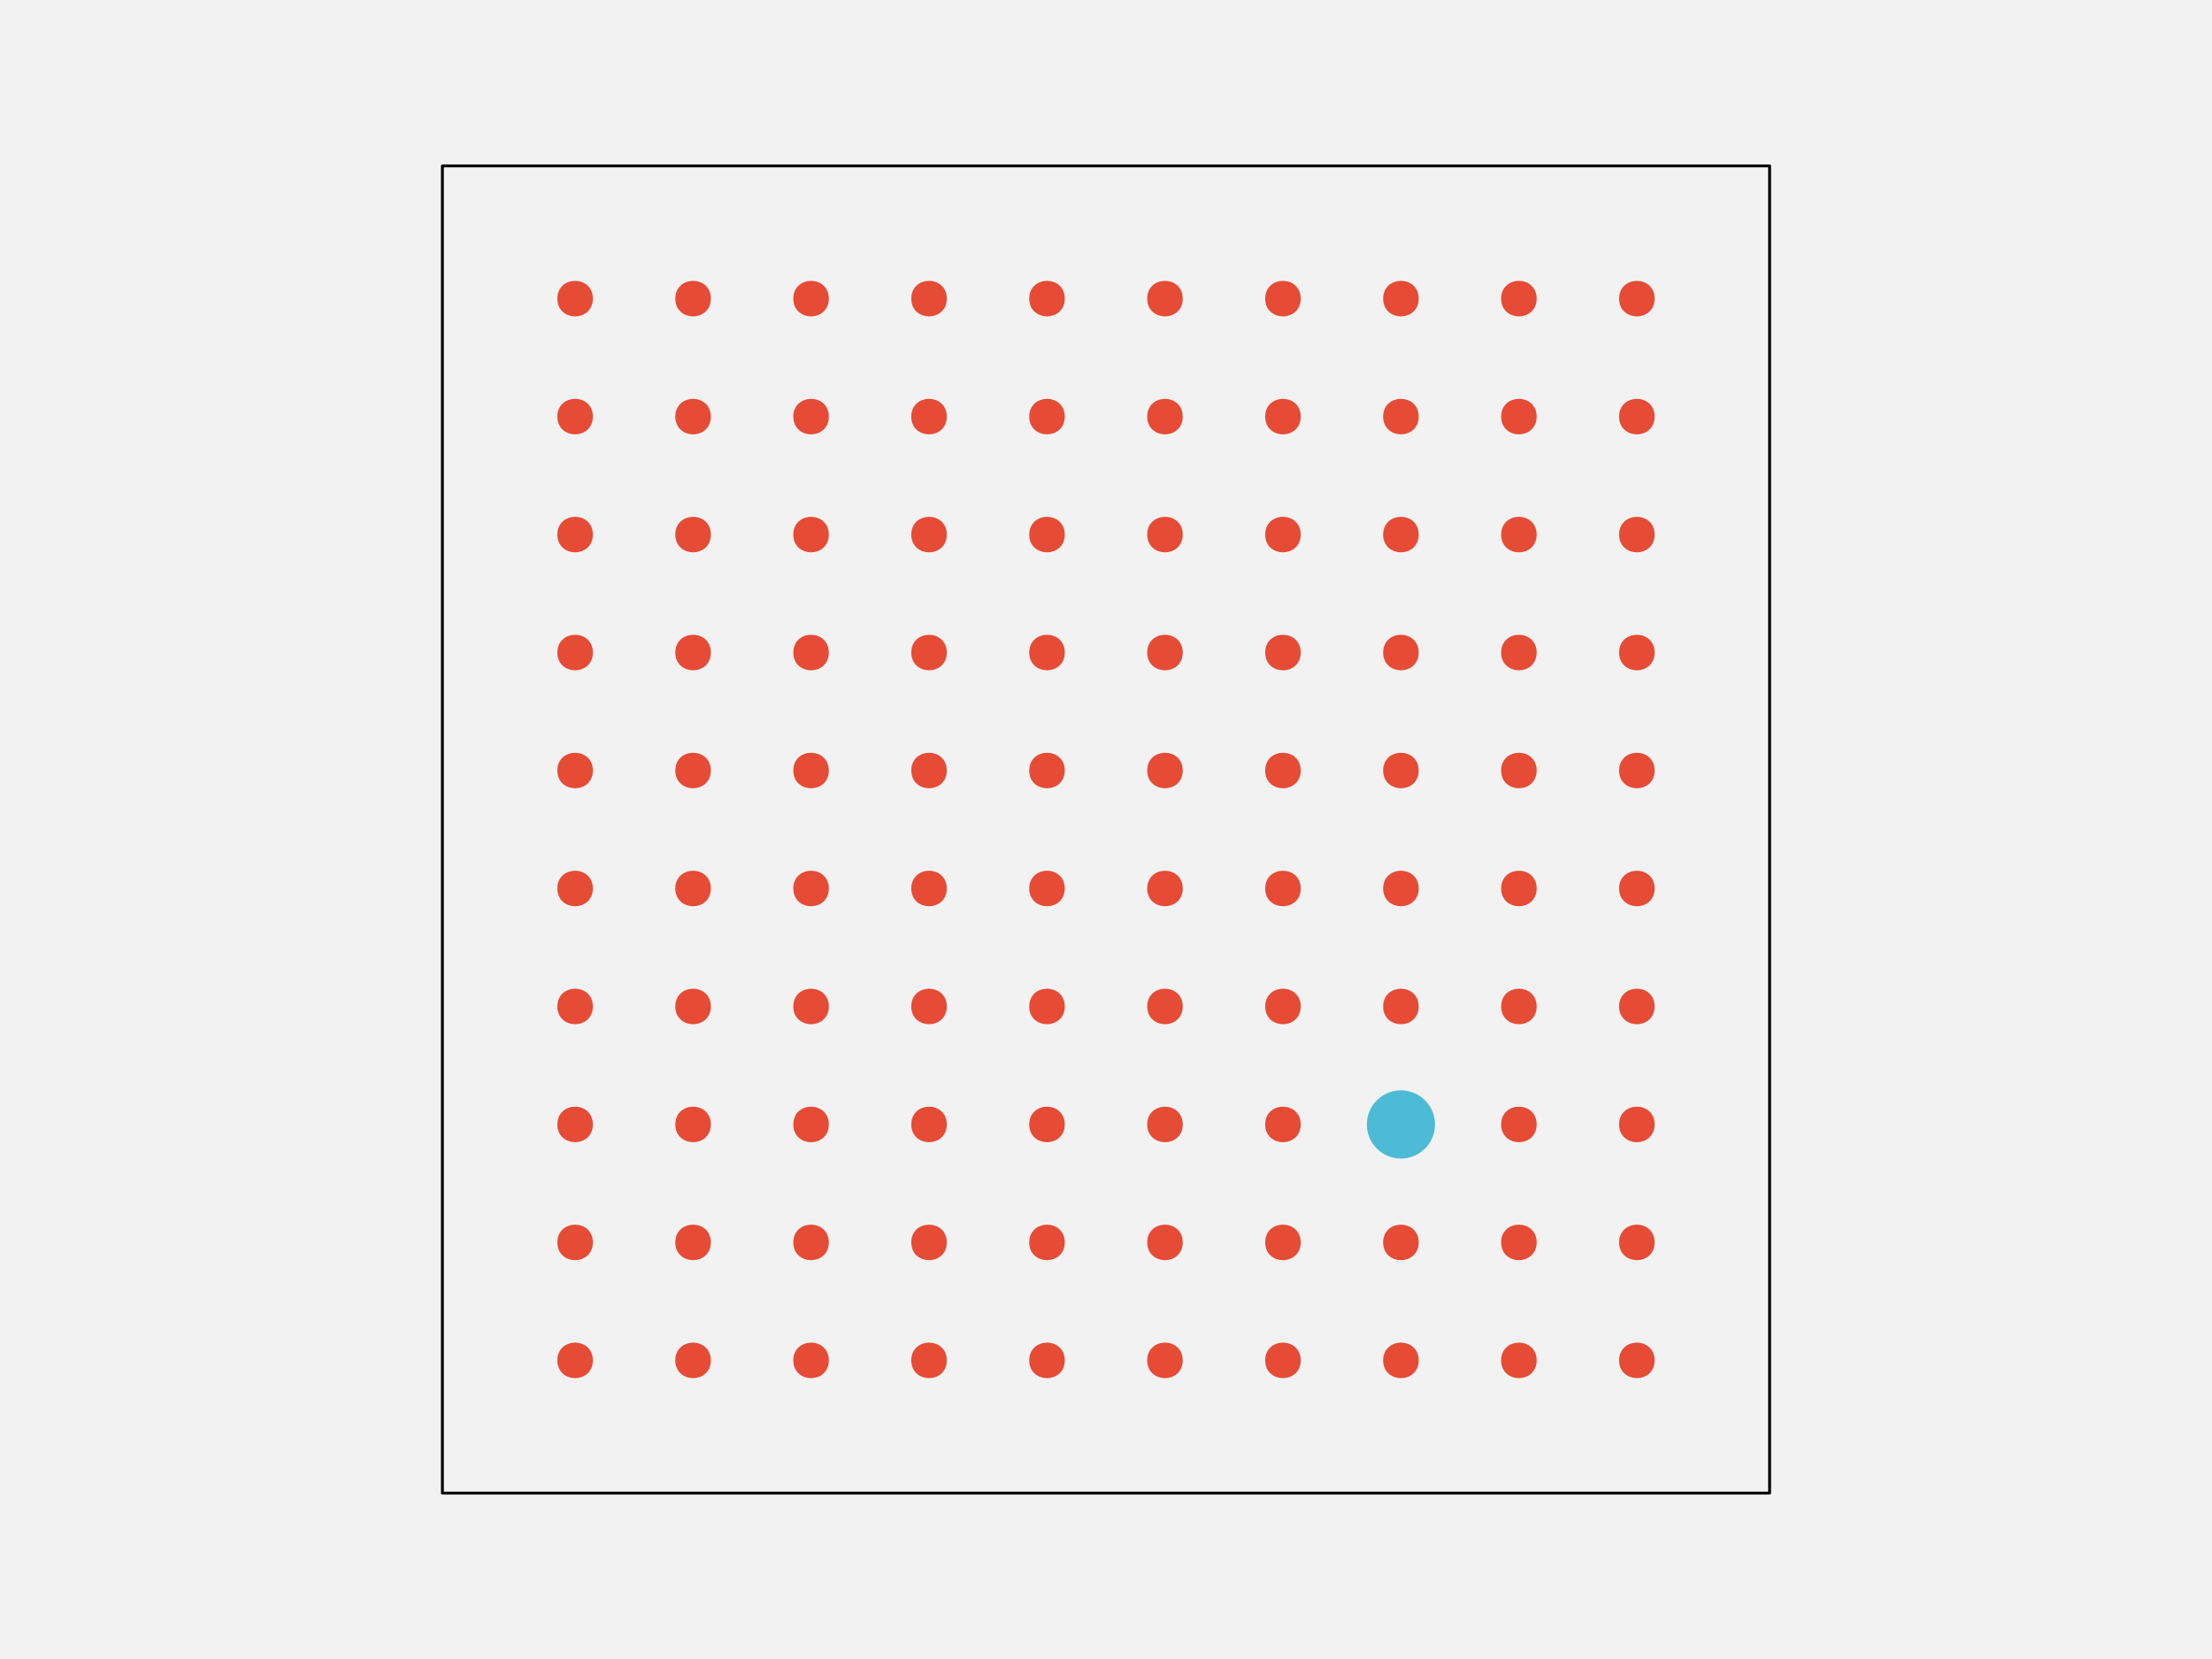
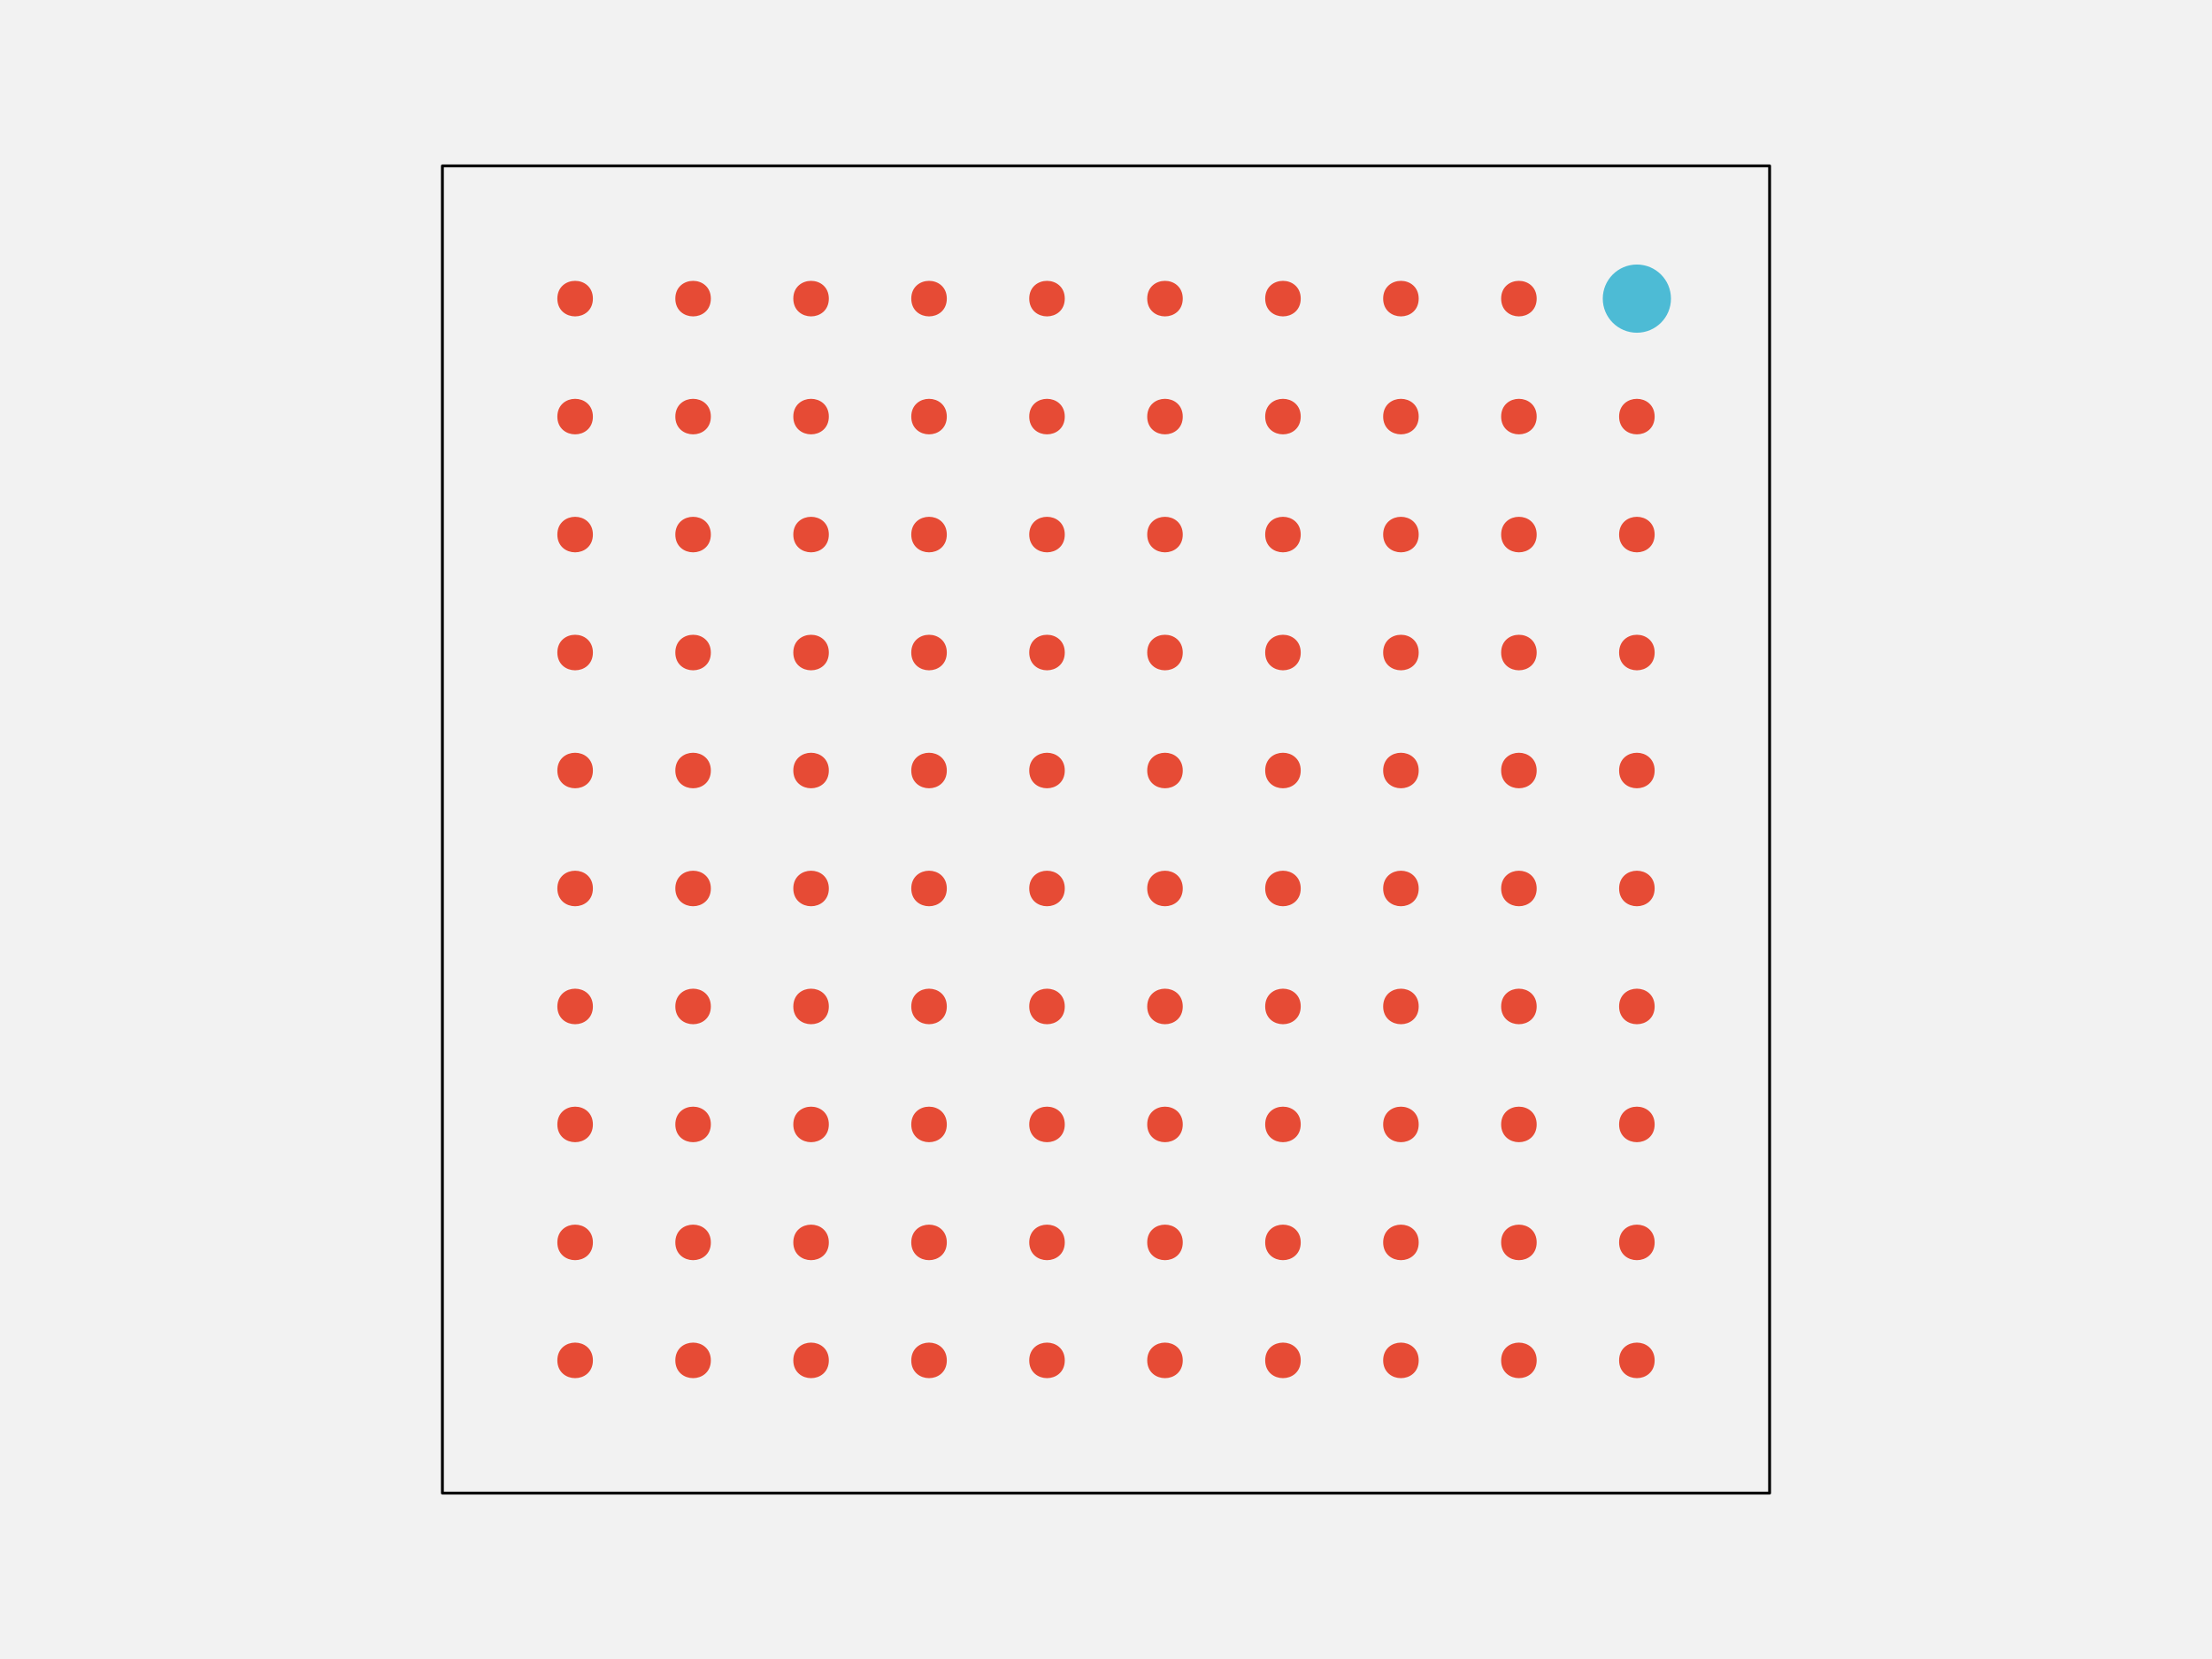
<svg xmlns="http://www.w3.org/2000/svg" width="576pt" height="432pt" viewBox="0 0 576 432" version="1.1">
  <g id="surface286">
    <rect x="0" y="0" width="576" height="432" style="fill:rgb(94.902%,94.902%,94.902%);fill-opacity:1;stroke:none;" />
    <path style="fill-rule:nonzero;fill:rgb(94.902%,94.902%,94.902%);fill-opacity:1;stroke-width:0.75;stroke-linecap:round;stroke-linejoin:round;stroke:rgb(0%,0%,0%);stroke-opacity:1;stroke-miterlimit:10;" d="M 115.199 388.801 L 460.801 388.801 L 460.801 43.199 L 115.199 43.199 Z M 115.199 388.801 " />
    <path style="fill-rule:nonzero;fill:rgb(90.196%,29.412%,20.784%);fill-opacity:1;stroke-width:0.75;stroke-linecap:round;stroke-linejoin:round;stroke:rgb(90.196%,29.412%,20.784%);stroke-opacity:1;stroke-miterlimit:10;" d="M 154.012 354.238 C 154.012 359.91 145.508 359.91 145.508 354.238 C 145.508 348.57 154.012 348.57 154.012 354.238 " />
    <path style="fill-rule:nonzero;fill:rgb(90.196%,29.412%,20.784%);fill-opacity:1;stroke-width:0.75;stroke-linecap:round;stroke-linejoin:round;stroke:rgb(90.196%,29.412%,20.784%);stroke-opacity:1;stroke-miterlimit:10;" d="M 184.73 354.238 C 184.73 359.91 176.227 359.91 176.227 354.238 C 176.227 348.57 184.73 348.57 184.73 354.238 " />
    <path style="fill-rule:nonzero;fill:rgb(90.196%,29.412%,20.784%);fill-opacity:1;stroke-width:0.75;stroke-linecap:round;stroke-linejoin:round;stroke:rgb(90.196%,29.412%,20.784%);stroke-opacity:1;stroke-miterlimit:10;" d="M 215.453 354.238 C 215.453 359.91 206.949 359.91 206.949 354.238 C 206.949 348.57 215.453 348.57 215.453 354.238 " />
    <path style="fill-rule:nonzero;fill:rgb(90.196%,29.412%,20.784%);fill-opacity:1;stroke-width:0.75;stroke-linecap:round;stroke-linejoin:round;stroke:rgb(90.196%,29.412%,20.784%);stroke-opacity:1;stroke-miterlimit:10;" d="M 246.172 354.238 C 246.172 359.91 237.668 359.91 237.668 354.238 C 237.668 348.57 246.172 348.57 246.172 354.238 " />
    <path style="fill-rule:nonzero;fill:rgb(90.196%,29.412%,20.784%);fill-opacity:1;stroke-width:0.75;stroke-linecap:round;stroke-linejoin:round;stroke:rgb(90.196%,29.412%,20.784%);stroke-opacity:1;stroke-miterlimit:10;" d="M 276.891 354.238 C 276.891 359.91 268.387 359.91 268.387 354.238 C 268.387 348.57 276.891 348.57 276.891 354.238 " />
    <path style="fill-rule:nonzero;fill:rgb(90.196%,29.412%,20.784%);fill-opacity:1;stroke-width:0.75;stroke-linecap:round;stroke-linejoin:round;stroke:rgb(90.196%,29.412%,20.784%);stroke-opacity:1;stroke-miterlimit:10;" d="M 307.613 354.238 C 307.613 359.91 299.109 359.91 299.109 354.238 C 299.109 348.57 307.613 348.57 307.613 354.238 " />
    <path style="fill-rule:nonzero;fill:rgb(90.196%,29.412%,20.784%);fill-opacity:1;stroke-width:0.75;stroke-linecap:round;stroke-linejoin:round;stroke:rgb(90.196%,29.412%,20.784%);stroke-opacity:1;stroke-miterlimit:10;" d="M 338.332 354.238 C 338.332 359.91 329.828 359.91 329.828 354.238 C 329.828 348.57 338.332 348.57 338.332 354.238 " />
    <path style="fill-rule:nonzero;fill:rgb(90.196%,29.412%,20.784%);fill-opacity:1;stroke-width:0.75;stroke-linecap:round;stroke-linejoin:round;stroke:rgb(90.196%,29.412%,20.784%);stroke-opacity:1;stroke-miterlimit:10;" d="M 369.051 354.238 C 369.051 359.91 360.547 359.91 360.547 354.238 C 360.547 348.57 369.051 348.57 369.051 354.238 " />
    <path style="fill-rule:nonzero;fill:rgb(90.196%,29.412%,20.784%);fill-opacity:1;stroke-width:0.75;stroke-linecap:round;stroke-linejoin:round;stroke:rgb(90.196%,29.412%,20.784%);stroke-opacity:1;stroke-miterlimit:10;" d="M 399.773 354.238 C 399.773 359.91 391.27 359.91 391.27 354.238 C 391.27 348.57 399.773 348.57 399.773 354.238 " />
    <path style="fill-rule:nonzero;fill:rgb(90.196%,29.412%,20.784%);fill-opacity:1;stroke-width:0.75;stroke-linecap:round;stroke-linejoin:round;stroke:rgb(90.196%,29.412%,20.784%);stroke-opacity:1;stroke-miterlimit:10;" d="M 430.492 354.238 C 430.492 359.91 421.988 359.91 421.988 354.238 C 421.988 348.57 430.492 348.57 430.492 354.238 " />
    <path style="fill-rule:nonzero;fill:rgb(90.196%,29.412%,20.784%);fill-opacity:1;stroke-width:0.75;stroke-linecap:round;stroke-linejoin:round;stroke:rgb(90.196%,29.412%,20.784%);stroke-opacity:1;stroke-miterlimit:10;" d="M 154.012 323.52 C 154.012 329.188 145.508 329.188 145.508 323.52 C 145.508 317.852 154.012 317.852 154.012 323.52 " />
    <path style="fill-rule:nonzero;fill:rgb(90.196%,29.412%,20.784%);fill-opacity:1;stroke-width:0.75;stroke-linecap:round;stroke-linejoin:round;stroke:rgb(90.196%,29.412%,20.784%);stroke-opacity:1;stroke-miterlimit:10;" d="M 184.73 323.52 C 184.73 329.188 176.227 329.188 176.227 323.52 C 176.227 317.852 184.73 317.852 184.73 323.52 " />
    <path style="fill-rule:nonzero;fill:rgb(90.196%,29.412%,20.784%);fill-opacity:1;stroke-width:0.75;stroke-linecap:round;stroke-linejoin:round;stroke:rgb(90.196%,29.412%,20.784%);stroke-opacity:1;stroke-miterlimit:10;" d="M 215.453 323.52 C 215.453 329.188 206.949 329.188 206.949 323.52 C 206.949 317.852 215.453 317.852 215.453 323.52 " />
    <path style="fill-rule:nonzero;fill:rgb(90.196%,29.412%,20.784%);fill-opacity:1;stroke-width:0.75;stroke-linecap:round;stroke-linejoin:round;stroke:rgb(90.196%,29.412%,20.784%);stroke-opacity:1;stroke-miterlimit:10;" d="M 246.172 323.52 C 246.172 329.188 237.668 329.188 237.668 323.52 C 237.668 317.852 246.172 317.852 246.172 323.52 " />
    <path style="fill-rule:nonzero;fill:rgb(90.196%,29.412%,20.784%);fill-opacity:1;stroke-width:0.75;stroke-linecap:round;stroke-linejoin:round;stroke:rgb(90.196%,29.412%,20.784%);stroke-opacity:1;stroke-miterlimit:10;" d="M 276.891 323.52 C 276.891 329.188 268.387 329.188 268.387 323.52 C 268.387 317.852 276.891 317.852 276.891 323.52 " />
    <path style="fill-rule:nonzero;fill:rgb(90.196%,29.412%,20.784%);fill-opacity:1;stroke-width:0.75;stroke-linecap:round;stroke-linejoin:round;stroke:rgb(90.196%,29.412%,20.784%);stroke-opacity:1;stroke-miterlimit:10;" d="M 307.613 323.52 C 307.613 329.188 299.109 329.188 299.109 323.52 C 299.109 317.852 307.613 317.852 307.613 323.52 " />
    <path style="fill-rule:nonzero;fill:rgb(90.196%,29.412%,20.784%);fill-opacity:1;stroke-width:0.75;stroke-linecap:round;stroke-linejoin:round;stroke:rgb(90.196%,29.412%,20.784%);stroke-opacity:1;stroke-miterlimit:10;" d="M 338.332 323.52 C 338.332 329.188 329.828 329.188 329.828 323.52 C 329.828 317.852 338.332 317.852 338.332 323.52 " />
    <path style="fill-rule:nonzero;fill:rgb(90.196%,29.412%,20.784%);fill-opacity:1;stroke-width:0.75;stroke-linecap:round;stroke-linejoin:round;stroke:rgb(90.196%,29.412%,20.784%);stroke-opacity:1;stroke-miterlimit:10;" d="M 369.051 323.52 C 369.051 329.188 360.547 329.188 360.547 323.52 C 360.547 317.852 369.051 317.852 369.051 323.52 " />
    <path style="fill-rule:nonzero;fill:rgb(90.196%,29.412%,20.784%);fill-opacity:1;stroke-width:0.75;stroke-linecap:round;stroke-linejoin:round;stroke:rgb(90.196%,29.412%,20.784%);stroke-opacity:1;stroke-miterlimit:10;" d="M 399.773 323.52 C 399.773 329.188 391.27 329.188 391.27 323.52 C 391.27 317.852 399.773 317.852 399.773 323.52 " />
    <path style="fill-rule:nonzero;fill:rgb(90.196%,29.412%,20.784%);fill-opacity:1;stroke-width:0.75;stroke-linecap:round;stroke-linejoin:round;stroke:rgb(90.196%,29.412%,20.784%);stroke-opacity:1;stroke-miterlimit:10;" d="M 430.492 323.52 C 430.492 329.188 421.988 329.188 421.988 323.52 C 421.988 317.852 430.492 317.852 430.492 323.52 " />
    <path style="fill-rule:nonzero;fill:rgb(90.196%,29.412%,20.784%);fill-opacity:1;stroke-width:0.75;stroke-linecap:round;stroke-linejoin:round;stroke:rgb(90.196%,29.412%,20.784%);stroke-opacity:1;stroke-miterlimit:10;" d="M 154.012 292.801 C 154.012 298.469 145.508 298.469 145.508 292.801 C 145.508 287.129 154.012 287.129 154.012 292.801 " />
    <path style="fill-rule:nonzero;fill:rgb(90.196%,29.412%,20.784%);fill-opacity:1;stroke-width:0.75;stroke-linecap:round;stroke-linejoin:round;stroke:rgb(90.196%,29.412%,20.784%);stroke-opacity:1;stroke-miterlimit:10;" d="M 184.73 292.801 C 184.73 298.469 176.227 298.469 176.227 292.801 C 176.227 287.129 184.73 287.129 184.73 292.801 " />
    <path style="fill-rule:nonzero;fill:rgb(90.196%,29.412%,20.784%);fill-opacity:1;stroke-width:0.75;stroke-linecap:round;stroke-linejoin:round;stroke:rgb(90.196%,29.412%,20.784%);stroke-opacity:1;stroke-miterlimit:10;" d="M 215.453 292.801 C 215.453 298.469 206.949 298.469 206.949 292.801 C 206.949 287.129 215.453 287.129 215.453 292.801 " />
    <path style="fill-rule:nonzero;fill:rgb(90.196%,29.412%,20.784%);fill-opacity:1;stroke-width:0.75;stroke-linecap:round;stroke-linejoin:round;stroke:rgb(90.196%,29.412%,20.784%);stroke-opacity:1;stroke-miterlimit:10;" d="M 246.172 292.801 C 246.172 298.469 237.668 298.469 237.668 292.801 C 237.668 287.129 246.172 287.129 246.172 292.801 " />
    <path style="fill-rule:nonzero;fill:rgb(90.196%,29.412%,20.784%);fill-opacity:1;stroke-width:0.75;stroke-linecap:round;stroke-linejoin:round;stroke:rgb(90.196%,29.412%,20.784%);stroke-opacity:1;stroke-miterlimit:10;" d="M 276.891 292.801 C 276.891 298.469 268.387 298.469 268.387 292.801 C 268.387 287.129 276.891 287.129 276.891 292.801 " />
    <path style="fill-rule:nonzero;fill:rgb(90.196%,29.412%,20.784%);fill-opacity:1;stroke-width:0.75;stroke-linecap:round;stroke-linejoin:round;stroke:rgb(90.196%,29.412%,20.784%);stroke-opacity:1;stroke-miterlimit:10;" d="M 307.613 292.801 C 307.613 298.469 299.109 298.469 299.109 292.801 C 299.109 287.129 307.613 287.129 307.613 292.801 " />
    <path style="fill-rule:nonzero;fill:rgb(90.196%,29.412%,20.784%);fill-opacity:1;stroke-width:0.75;stroke-linecap:round;stroke-linejoin:round;stroke:rgb(90.196%,29.412%,20.784%);stroke-opacity:1;stroke-miterlimit:10;" d="M 338.332 292.801 C 338.332 298.469 329.828 298.469 329.828 292.801 C 329.828 287.129 338.332 287.129 338.332 292.801 " />
-     <path style="fill-rule:nonzero;fill:rgb(30.196%,73.333%,83.529%);fill-opacity:1;stroke-width:0.75;stroke-linecap:round;stroke-linejoin:round;stroke:rgb(30.196%,73.333%,83.529%);stroke-opacity:1;stroke-miterlimit:10;" d="M 373.305 292.801 C 373.305 297.496 369.496 301.305 364.801 301.305 C 360.102 301.305 356.297 297.496 356.297 292.801 C 356.297 288.102 360.102 284.297 364.801 284.297 C 369.496 284.297 373.305 288.102 373.305 292.801 " />
+     <path style="fill-rule:nonzero;fill:rgb(90.196%,29.412%,20.784%);fill-opacity:1;stroke-width:0.75;stroke-linecap:round;stroke-linejoin:round;stroke:rgb(90.196%,29.412%,20.784%);stroke-opacity:1;stroke-miterlimit:10;" d="M 369.051 292.801 C 369.051 298.469 360.547 298.469 360.547 292.801 C 360.547 287.129 369.051 287.129 369.051 292.801 " />
    <path style="fill-rule:nonzero;fill:rgb(90.196%,29.412%,20.784%);fill-opacity:1;stroke-width:0.75;stroke-linecap:round;stroke-linejoin:round;stroke:rgb(90.196%,29.412%,20.784%);stroke-opacity:1;stroke-miterlimit:10;" d="M 399.773 292.801 C 399.773 298.469 391.27 298.469 391.27 292.801 C 391.27 287.129 399.773 287.129 399.773 292.801 " />
    <path style="fill-rule:nonzero;fill:rgb(90.196%,29.412%,20.784%);fill-opacity:1;stroke-width:0.75;stroke-linecap:round;stroke-linejoin:round;stroke:rgb(90.196%,29.412%,20.784%);stroke-opacity:1;stroke-miterlimit:10;" d="M 430.492 292.801 C 430.492 298.469 421.988 298.469 421.988 292.801 C 421.988 287.129 430.492 287.129 430.492 292.801 " />
    <path style="fill-rule:nonzero;fill:rgb(90.196%,29.412%,20.784%);fill-opacity:1;stroke-width:0.75;stroke-linecap:round;stroke-linejoin:round;stroke:rgb(90.196%,29.412%,20.784%);stroke-opacity:1;stroke-miterlimit:10;" d="M 154.012 262.078 C 154.012 267.75 145.508 267.75 145.508 262.078 C 145.508 256.41 154.012 256.41 154.012 262.078 " />
    <path style="fill-rule:nonzero;fill:rgb(90.196%,29.412%,20.784%);fill-opacity:1;stroke-width:0.75;stroke-linecap:round;stroke-linejoin:round;stroke:rgb(90.196%,29.412%,20.784%);stroke-opacity:1;stroke-miterlimit:10;" d="M 184.73 262.078 C 184.73 267.75 176.227 267.75 176.227 262.078 C 176.227 256.41 184.73 256.41 184.73 262.078 " />
    <path style="fill-rule:nonzero;fill:rgb(90.196%,29.412%,20.784%);fill-opacity:1;stroke-width:0.75;stroke-linecap:round;stroke-linejoin:round;stroke:rgb(90.196%,29.412%,20.784%);stroke-opacity:1;stroke-miterlimit:10;" d="M 215.453 262.078 C 215.453 267.75 206.949 267.75 206.949 262.078 C 206.949 256.41 215.453 256.41 215.453 262.078 " />
    <path style="fill-rule:nonzero;fill:rgb(90.196%,29.412%,20.784%);fill-opacity:1;stroke-width:0.75;stroke-linecap:round;stroke-linejoin:round;stroke:rgb(90.196%,29.412%,20.784%);stroke-opacity:1;stroke-miterlimit:10;" d="M 246.172 262.078 C 246.172 267.75 237.668 267.75 237.668 262.078 C 237.668 256.41 246.172 256.41 246.172 262.078 " />
    <path style="fill-rule:nonzero;fill:rgb(90.196%,29.412%,20.784%);fill-opacity:1;stroke-width:0.75;stroke-linecap:round;stroke-linejoin:round;stroke:rgb(90.196%,29.412%,20.784%);stroke-opacity:1;stroke-miterlimit:10;" d="M 276.891 262.078 C 276.891 267.75 268.387 267.75 268.387 262.078 C 268.387 256.41 276.891 256.41 276.891 262.078 " />
    <path style="fill-rule:nonzero;fill:rgb(90.196%,29.412%,20.784%);fill-opacity:1;stroke-width:0.75;stroke-linecap:round;stroke-linejoin:round;stroke:rgb(90.196%,29.412%,20.784%);stroke-opacity:1;stroke-miterlimit:10;" d="M 307.613 262.078 C 307.613 267.75 299.109 267.75 299.109 262.078 C 299.109 256.41 307.613 256.41 307.613 262.078 " />
    <path style="fill-rule:nonzero;fill:rgb(90.196%,29.412%,20.784%);fill-opacity:1;stroke-width:0.75;stroke-linecap:round;stroke-linejoin:round;stroke:rgb(90.196%,29.412%,20.784%);stroke-opacity:1;stroke-miterlimit:10;" d="M 338.332 262.078 C 338.332 267.75 329.828 267.75 329.828 262.078 C 329.828 256.41 338.332 256.41 338.332 262.078 " />
    <path style="fill-rule:nonzero;fill:rgb(90.196%,29.412%,20.784%);fill-opacity:1;stroke-width:0.75;stroke-linecap:round;stroke-linejoin:round;stroke:rgb(90.196%,29.412%,20.784%);stroke-opacity:1;stroke-miterlimit:10;" d="M 369.051 262.078 C 369.051 267.75 360.547 267.75 360.547 262.078 C 360.547 256.41 369.051 256.41 369.051 262.078 " />
    <path style="fill-rule:nonzero;fill:rgb(90.196%,29.412%,20.784%);fill-opacity:1;stroke-width:0.75;stroke-linecap:round;stroke-linejoin:round;stroke:rgb(90.196%,29.412%,20.784%);stroke-opacity:1;stroke-miterlimit:10;" d="M 399.773 262.078 C 399.773 267.75 391.27 267.75 391.27 262.078 C 391.27 256.41 399.773 256.41 399.773 262.078 " />
    <path style="fill-rule:nonzero;fill:rgb(90.196%,29.412%,20.784%);fill-opacity:1;stroke-width:0.75;stroke-linecap:round;stroke-linejoin:round;stroke:rgb(90.196%,29.412%,20.784%);stroke-opacity:1;stroke-miterlimit:10;" d="M 430.492 262.078 C 430.492 267.75 421.988 267.75 421.988 262.078 C 421.988 256.41 430.492 256.41 430.492 262.078 " />
    <path style="fill-rule:nonzero;fill:rgb(90.196%,29.412%,20.784%);fill-opacity:1;stroke-width:0.75;stroke-linecap:round;stroke-linejoin:round;stroke:rgb(90.196%,29.412%,20.784%);stroke-opacity:1;stroke-miterlimit:10;" d="M 154.012 231.359 C 154.012 237.027 145.508 237.027 145.508 231.359 C 145.508 225.691 154.012 225.691 154.012 231.359 " />
    <path style="fill-rule:nonzero;fill:rgb(90.196%,29.412%,20.784%);fill-opacity:1;stroke-width:0.75;stroke-linecap:round;stroke-linejoin:round;stroke:rgb(90.196%,29.412%,20.784%);stroke-opacity:1;stroke-miterlimit:10;" d="M 184.73 231.359 C 184.73 237.027 176.227 237.027 176.227 231.359 C 176.227 225.691 184.73 225.691 184.73 231.359 " />
    <path style="fill-rule:nonzero;fill:rgb(90.196%,29.412%,20.784%);fill-opacity:1;stroke-width:0.75;stroke-linecap:round;stroke-linejoin:round;stroke:rgb(90.196%,29.412%,20.784%);stroke-opacity:1;stroke-miterlimit:10;" d="M 215.453 231.359 C 215.453 237.027 206.949 237.027 206.949 231.359 C 206.949 225.691 215.453 225.691 215.453 231.359 " />
    <path style="fill-rule:nonzero;fill:rgb(90.196%,29.412%,20.784%);fill-opacity:1;stroke-width:0.75;stroke-linecap:round;stroke-linejoin:round;stroke:rgb(90.196%,29.412%,20.784%);stroke-opacity:1;stroke-miterlimit:10;" d="M 246.172 231.359 C 246.172 237.027 237.668 237.027 237.668 231.359 C 237.668 225.691 246.172 225.691 246.172 231.359 " />
    <path style="fill-rule:nonzero;fill:rgb(90.196%,29.412%,20.784%);fill-opacity:1;stroke-width:0.75;stroke-linecap:round;stroke-linejoin:round;stroke:rgb(90.196%,29.412%,20.784%);stroke-opacity:1;stroke-miterlimit:10;" d="M 276.891 231.359 C 276.891 237.027 268.387 237.027 268.387 231.359 C 268.387 225.691 276.891 225.691 276.891 231.359 " />
    <path style="fill-rule:nonzero;fill:rgb(90.196%,29.412%,20.784%);fill-opacity:1;stroke-width:0.75;stroke-linecap:round;stroke-linejoin:round;stroke:rgb(90.196%,29.412%,20.784%);stroke-opacity:1;stroke-miterlimit:10;" d="M 307.613 231.359 C 307.613 237.027 299.109 237.027 299.109 231.359 C 299.109 225.691 307.613 225.691 307.613 231.359 " />
    <path style="fill-rule:nonzero;fill:rgb(90.196%,29.412%,20.784%);fill-opacity:1;stroke-width:0.75;stroke-linecap:round;stroke-linejoin:round;stroke:rgb(90.196%,29.412%,20.784%);stroke-opacity:1;stroke-miterlimit:10;" d="M 338.332 231.359 C 338.332 237.027 329.828 237.027 329.828 231.359 C 329.828 225.691 338.332 225.691 338.332 231.359 " />
    <path style="fill-rule:nonzero;fill:rgb(90.196%,29.412%,20.784%);fill-opacity:1;stroke-width:0.75;stroke-linecap:round;stroke-linejoin:round;stroke:rgb(90.196%,29.412%,20.784%);stroke-opacity:1;stroke-miterlimit:10;" d="M 369.051 231.359 C 369.051 237.027 360.547 237.027 360.547 231.359 C 360.547 225.691 369.051 225.691 369.051 231.359 " />
    <path style="fill-rule:nonzero;fill:rgb(90.196%,29.412%,20.784%);fill-opacity:1;stroke-width:0.75;stroke-linecap:round;stroke-linejoin:round;stroke:rgb(90.196%,29.412%,20.784%);stroke-opacity:1;stroke-miterlimit:10;" d="M 399.773 231.359 C 399.773 237.027 391.27 237.027 391.27 231.359 C 391.27 225.691 399.773 225.691 399.773 231.359 " />
    <path style="fill-rule:nonzero;fill:rgb(90.196%,29.412%,20.784%);fill-opacity:1;stroke-width:0.75;stroke-linecap:round;stroke-linejoin:round;stroke:rgb(90.196%,29.412%,20.784%);stroke-opacity:1;stroke-miterlimit:10;" d="M 430.492 231.359 C 430.492 237.027 421.988 237.027 421.988 231.359 C 421.988 225.691 430.492 225.691 430.492 231.359 " />
    <path style="fill-rule:nonzero;fill:rgb(90.196%,29.412%,20.784%);fill-opacity:1;stroke-width:0.75;stroke-linecap:round;stroke-linejoin:round;stroke:rgb(90.196%,29.412%,20.784%);stroke-opacity:1;stroke-miterlimit:10;" d="M 154.012 200.641 C 154.012 206.309 145.508 206.309 145.508 200.641 C 145.508 194.973 154.012 194.973 154.012 200.641 " />
    <path style="fill-rule:nonzero;fill:rgb(90.196%,29.412%,20.784%);fill-opacity:1;stroke-width:0.75;stroke-linecap:round;stroke-linejoin:round;stroke:rgb(90.196%,29.412%,20.784%);stroke-opacity:1;stroke-miterlimit:10;" d="M 184.73 200.641 C 184.73 206.309 176.227 206.309 176.227 200.641 C 176.227 194.973 184.73 194.973 184.73 200.641 " />
    <path style="fill-rule:nonzero;fill:rgb(90.196%,29.412%,20.784%);fill-opacity:1;stroke-width:0.75;stroke-linecap:round;stroke-linejoin:round;stroke:rgb(90.196%,29.412%,20.784%);stroke-opacity:1;stroke-miterlimit:10;" d="M 215.453 200.641 C 215.453 206.309 206.949 206.309 206.949 200.641 C 206.949 194.973 215.453 194.973 215.453 200.641 " />
    <path style="fill-rule:nonzero;fill:rgb(90.196%,29.412%,20.784%);fill-opacity:1;stroke-width:0.75;stroke-linecap:round;stroke-linejoin:round;stroke:rgb(90.196%,29.412%,20.784%);stroke-opacity:1;stroke-miterlimit:10;" d="M 246.172 200.641 C 246.172 206.309 237.668 206.309 237.668 200.641 C 237.668 194.973 246.172 194.973 246.172 200.641 " />
    <path style="fill-rule:nonzero;fill:rgb(90.196%,29.412%,20.784%);fill-opacity:1;stroke-width:0.75;stroke-linecap:round;stroke-linejoin:round;stroke:rgb(90.196%,29.412%,20.784%);stroke-opacity:1;stroke-miterlimit:10;" d="M 276.891 200.641 C 276.891 206.309 268.387 206.309 268.387 200.641 C 268.387 194.973 276.891 194.973 276.891 200.641 " />
    <path style="fill-rule:nonzero;fill:rgb(90.196%,29.412%,20.784%);fill-opacity:1;stroke-width:0.75;stroke-linecap:round;stroke-linejoin:round;stroke:rgb(90.196%,29.412%,20.784%);stroke-opacity:1;stroke-miterlimit:10;" d="M 307.613 200.641 C 307.613 206.309 299.109 206.309 299.109 200.641 C 299.109 194.973 307.613 194.973 307.613 200.641 " />
    <path style="fill-rule:nonzero;fill:rgb(90.196%,29.412%,20.784%);fill-opacity:1;stroke-width:0.75;stroke-linecap:round;stroke-linejoin:round;stroke:rgb(90.196%,29.412%,20.784%);stroke-opacity:1;stroke-miterlimit:10;" d="M 338.332 200.641 C 338.332 206.309 329.828 206.309 329.828 200.641 C 329.828 194.973 338.332 194.973 338.332 200.641 " />
    <path style="fill-rule:nonzero;fill:rgb(90.196%,29.412%,20.784%);fill-opacity:1;stroke-width:0.75;stroke-linecap:round;stroke-linejoin:round;stroke:rgb(90.196%,29.412%,20.784%);stroke-opacity:1;stroke-miterlimit:10;" d="M 369.051 200.641 C 369.051 206.309 360.547 206.309 360.547 200.641 C 360.547 194.973 369.051 194.973 369.051 200.641 " />
    <path style="fill-rule:nonzero;fill:rgb(90.196%,29.412%,20.784%);fill-opacity:1;stroke-width:0.75;stroke-linecap:round;stroke-linejoin:round;stroke:rgb(90.196%,29.412%,20.784%);stroke-opacity:1;stroke-miterlimit:10;" d="M 399.773 200.641 C 399.773 206.309 391.27 206.309 391.27 200.641 C 391.27 194.973 399.773 194.973 399.773 200.641 " />
    <path style="fill-rule:nonzero;fill:rgb(90.196%,29.412%,20.784%);fill-opacity:1;stroke-width:0.75;stroke-linecap:round;stroke-linejoin:round;stroke:rgb(90.196%,29.412%,20.784%);stroke-opacity:1;stroke-miterlimit:10;" d="M 430.492 200.641 C 430.492 206.309 421.988 206.309 421.988 200.641 C 421.988 194.973 430.492 194.973 430.492 200.641 " />
    <path style="fill-rule:nonzero;fill:rgb(90.196%,29.412%,20.784%);fill-opacity:1;stroke-width:0.75;stroke-linecap:round;stroke-linejoin:round;stroke:rgb(90.196%,29.412%,20.784%);stroke-opacity:1;stroke-miterlimit:10;" d="M 154.012 169.922 C 154.012 175.59 145.508 175.59 145.508 169.922 C 145.508 164.25 154.012 164.25 154.012 169.922 " />
    <path style="fill-rule:nonzero;fill:rgb(90.196%,29.412%,20.784%);fill-opacity:1;stroke-width:0.75;stroke-linecap:round;stroke-linejoin:round;stroke:rgb(90.196%,29.412%,20.784%);stroke-opacity:1;stroke-miterlimit:10;" d="M 184.73 169.922 C 184.73 175.59 176.227 175.59 176.227 169.922 C 176.227 164.25 184.73 164.25 184.73 169.922 " />
    <path style="fill-rule:nonzero;fill:rgb(90.196%,29.412%,20.784%);fill-opacity:1;stroke-width:0.75;stroke-linecap:round;stroke-linejoin:round;stroke:rgb(90.196%,29.412%,20.784%);stroke-opacity:1;stroke-miterlimit:10;" d="M 215.453 169.922 C 215.453 175.59 206.949 175.59 206.949 169.922 C 206.949 164.25 215.453 164.25 215.453 169.922 " />
    <path style="fill-rule:nonzero;fill:rgb(90.196%,29.412%,20.784%);fill-opacity:1;stroke-width:0.75;stroke-linecap:round;stroke-linejoin:round;stroke:rgb(90.196%,29.412%,20.784%);stroke-opacity:1;stroke-miterlimit:10;" d="M 246.172 169.922 C 246.172 175.59 237.668 175.59 237.668 169.922 C 237.668 164.25 246.172 164.25 246.172 169.922 " />
    <path style="fill-rule:nonzero;fill:rgb(90.196%,29.412%,20.784%);fill-opacity:1;stroke-width:0.75;stroke-linecap:round;stroke-linejoin:round;stroke:rgb(90.196%,29.412%,20.784%);stroke-opacity:1;stroke-miterlimit:10;" d="M 276.891 169.922 C 276.891 175.59 268.387 175.59 268.387 169.922 C 268.387 164.25 276.891 164.25 276.891 169.922 " />
    <path style="fill-rule:nonzero;fill:rgb(90.196%,29.412%,20.784%);fill-opacity:1;stroke-width:0.75;stroke-linecap:round;stroke-linejoin:round;stroke:rgb(90.196%,29.412%,20.784%);stroke-opacity:1;stroke-miterlimit:10;" d="M 307.613 169.922 C 307.613 175.59 299.109 175.59 299.109 169.922 C 299.109 164.25 307.613 164.25 307.613 169.922 " />
    <path style="fill-rule:nonzero;fill:rgb(90.196%,29.412%,20.784%);fill-opacity:1;stroke-width:0.75;stroke-linecap:round;stroke-linejoin:round;stroke:rgb(90.196%,29.412%,20.784%);stroke-opacity:1;stroke-miterlimit:10;" d="M 338.332 169.922 C 338.332 175.59 329.828 175.59 329.828 169.922 C 329.828 164.25 338.332 164.25 338.332 169.922 " />
    <path style="fill-rule:nonzero;fill:rgb(90.196%,29.412%,20.784%);fill-opacity:1;stroke-width:0.75;stroke-linecap:round;stroke-linejoin:round;stroke:rgb(90.196%,29.412%,20.784%);stroke-opacity:1;stroke-miterlimit:10;" d="M 369.051 169.922 C 369.051 175.59 360.547 175.59 360.547 169.922 C 360.547 164.25 369.051 164.25 369.051 169.922 " />
    <path style="fill-rule:nonzero;fill:rgb(90.196%,29.412%,20.784%);fill-opacity:1;stroke-width:0.75;stroke-linecap:round;stroke-linejoin:round;stroke:rgb(90.196%,29.412%,20.784%);stroke-opacity:1;stroke-miterlimit:10;" d="M 399.773 169.922 C 399.773 175.59 391.27 175.59 391.27 169.922 C 391.27 164.25 399.773 164.25 399.773 169.922 " />
    <path style="fill-rule:nonzero;fill:rgb(90.196%,29.412%,20.784%);fill-opacity:1;stroke-width:0.75;stroke-linecap:round;stroke-linejoin:round;stroke:rgb(90.196%,29.412%,20.784%);stroke-opacity:1;stroke-miterlimit:10;" d="M 430.492 169.922 C 430.492 175.59 421.988 175.59 421.988 169.922 C 421.988 164.25 430.492 164.25 430.492 169.922 " />
    <path style="fill-rule:nonzero;fill:rgb(90.196%,29.412%,20.784%);fill-opacity:1;stroke-width:0.75;stroke-linecap:round;stroke-linejoin:round;stroke:rgb(90.196%,29.412%,20.784%);stroke-opacity:1;stroke-miterlimit:10;" d="M 154.012 139.199 C 154.012 144.871 145.508 144.871 145.508 139.199 C 145.508 133.531 154.012 133.531 154.012 139.199 " />
    <path style="fill-rule:nonzero;fill:rgb(90.196%,29.412%,20.784%);fill-opacity:1;stroke-width:0.75;stroke-linecap:round;stroke-linejoin:round;stroke:rgb(90.196%,29.412%,20.784%);stroke-opacity:1;stroke-miterlimit:10;" d="M 184.73 139.199 C 184.73 144.871 176.227 144.871 176.227 139.199 C 176.227 133.531 184.73 133.531 184.73 139.199 " />
    <path style="fill-rule:nonzero;fill:rgb(90.196%,29.412%,20.784%);fill-opacity:1;stroke-width:0.75;stroke-linecap:round;stroke-linejoin:round;stroke:rgb(90.196%,29.412%,20.784%);stroke-opacity:1;stroke-miterlimit:10;" d="M 215.453 139.199 C 215.453 144.871 206.949 144.871 206.949 139.199 C 206.949 133.531 215.453 133.531 215.453 139.199 " />
    <path style="fill-rule:nonzero;fill:rgb(90.196%,29.412%,20.784%);fill-opacity:1;stroke-width:0.75;stroke-linecap:round;stroke-linejoin:round;stroke:rgb(90.196%,29.412%,20.784%);stroke-opacity:1;stroke-miterlimit:10;" d="M 246.172 139.199 C 246.172 144.871 237.668 144.871 237.668 139.199 C 237.668 133.531 246.172 133.531 246.172 139.199 " />
    <path style="fill-rule:nonzero;fill:rgb(90.196%,29.412%,20.784%);fill-opacity:1;stroke-width:0.75;stroke-linecap:round;stroke-linejoin:round;stroke:rgb(90.196%,29.412%,20.784%);stroke-opacity:1;stroke-miterlimit:10;" d="M 276.891 139.199 C 276.891 144.871 268.387 144.871 268.387 139.199 C 268.387 133.531 276.891 133.531 276.891 139.199 " />
    <path style="fill-rule:nonzero;fill:rgb(90.196%,29.412%,20.784%);fill-opacity:1;stroke-width:0.75;stroke-linecap:round;stroke-linejoin:round;stroke:rgb(90.196%,29.412%,20.784%);stroke-opacity:1;stroke-miterlimit:10;" d="M 307.613 139.199 C 307.613 144.871 299.109 144.871 299.109 139.199 C 299.109 133.531 307.613 133.531 307.613 139.199 " />
    <path style="fill-rule:nonzero;fill:rgb(90.196%,29.412%,20.784%);fill-opacity:1;stroke-width:0.75;stroke-linecap:round;stroke-linejoin:round;stroke:rgb(90.196%,29.412%,20.784%);stroke-opacity:1;stroke-miterlimit:10;" d="M 338.332 139.199 C 338.332 144.871 329.828 144.871 329.828 139.199 C 329.828 133.531 338.332 133.531 338.332 139.199 " />
    <path style="fill-rule:nonzero;fill:rgb(90.196%,29.412%,20.784%);fill-opacity:1;stroke-width:0.75;stroke-linecap:round;stroke-linejoin:round;stroke:rgb(90.196%,29.412%,20.784%);stroke-opacity:1;stroke-miterlimit:10;" d="M 369.051 139.199 C 369.051 144.871 360.547 144.871 360.547 139.199 C 360.547 133.531 369.051 133.531 369.051 139.199 " />
    <path style="fill-rule:nonzero;fill:rgb(90.196%,29.412%,20.784%);fill-opacity:1;stroke-width:0.75;stroke-linecap:round;stroke-linejoin:round;stroke:rgb(90.196%,29.412%,20.784%);stroke-opacity:1;stroke-miterlimit:10;" d="M 399.773 139.199 C 399.773 144.871 391.27 144.871 391.27 139.199 C 391.27 133.531 399.773 133.531 399.773 139.199 " />
    <path style="fill-rule:nonzero;fill:rgb(90.196%,29.412%,20.784%);fill-opacity:1;stroke-width:0.75;stroke-linecap:round;stroke-linejoin:round;stroke:rgb(90.196%,29.412%,20.784%);stroke-opacity:1;stroke-miterlimit:10;" d="M 430.492 139.199 C 430.492 144.871 421.988 144.871 421.988 139.199 C 421.988 133.531 430.492 133.531 430.492 139.199 " />
    <path style="fill-rule:nonzero;fill:rgb(90.196%,29.412%,20.784%);fill-opacity:1;stroke-width:0.75;stroke-linecap:round;stroke-linejoin:round;stroke:rgb(90.196%,29.412%,20.784%);stroke-opacity:1;stroke-miterlimit:10;" d="M 154.012 108.48 C 154.012 114.148 145.508 114.148 145.508 108.48 C 145.508 102.812 154.012 102.812 154.012 108.48 " />
    <path style="fill-rule:nonzero;fill:rgb(90.196%,29.412%,20.784%);fill-opacity:1;stroke-width:0.75;stroke-linecap:round;stroke-linejoin:round;stroke:rgb(90.196%,29.412%,20.784%);stroke-opacity:1;stroke-miterlimit:10;" d="M 184.73 108.48 C 184.73 114.148 176.227 114.148 176.227 108.48 C 176.227 102.812 184.73 102.812 184.73 108.48 " />
    <path style="fill-rule:nonzero;fill:rgb(90.196%,29.412%,20.784%);fill-opacity:1;stroke-width:0.75;stroke-linecap:round;stroke-linejoin:round;stroke:rgb(90.196%,29.412%,20.784%);stroke-opacity:1;stroke-miterlimit:10;" d="M 215.453 108.48 C 215.453 114.148 206.949 114.148 206.949 108.48 C 206.949 102.812 215.453 102.812 215.453 108.48 " />
    <path style="fill-rule:nonzero;fill:rgb(90.196%,29.412%,20.784%);fill-opacity:1;stroke-width:0.75;stroke-linecap:round;stroke-linejoin:round;stroke:rgb(90.196%,29.412%,20.784%);stroke-opacity:1;stroke-miterlimit:10;" d="M 246.172 108.48 C 246.172 114.148 237.668 114.148 237.668 108.48 C 237.668 102.812 246.172 102.812 246.172 108.48 " />
    <path style="fill-rule:nonzero;fill:rgb(90.196%,29.412%,20.784%);fill-opacity:1;stroke-width:0.75;stroke-linecap:round;stroke-linejoin:round;stroke:rgb(90.196%,29.412%,20.784%);stroke-opacity:1;stroke-miterlimit:10;" d="M 276.891 108.48 C 276.891 114.148 268.387 114.148 268.387 108.48 C 268.387 102.812 276.891 102.812 276.891 108.48 " />
    <path style="fill-rule:nonzero;fill:rgb(90.196%,29.412%,20.784%);fill-opacity:1;stroke-width:0.75;stroke-linecap:round;stroke-linejoin:round;stroke:rgb(90.196%,29.412%,20.784%);stroke-opacity:1;stroke-miterlimit:10;" d="M 307.613 108.48 C 307.613 114.148 299.109 114.148 299.109 108.48 C 299.109 102.812 307.613 102.812 307.613 108.48 " />
    <path style="fill-rule:nonzero;fill:rgb(90.196%,29.412%,20.784%);fill-opacity:1;stroke-width:0.75;stroke-linecap:round;stroke-linejoin:round;stroke:rgb(90.196%,29.412%,20.784%);stroke-opacity:1;stroke-miterlimit:10;" d="M 338.332 108.48 C 338.332 114.148 329.828 114.148 329.828 108.48 C 329.828 102.812 338.332 102.812 338.332 108.48 " />
    <path style="fill-rule:nonzero;fill:rgb(90.196%,29.412%,20.784%);fill-opacity:1;stroke-width:0.75;stroke-linecap:round;stroke-linejoin:round;stroke:rgb(90.196%,29.412%,20.784%);stroke-opacity:1;stroke-miterlimit:10;" d="M 369.051 108.48 C 369.051 114.148 360.547 114.148 360.547 108.48 C 360.547 102.812 369.051 102.812 369.051 108.48 " />
    <path style="fill-rule:nonzero;fill:rgb(90.196%,29.412%,20.784%);fill-opacity:1;stroke-width:0.75;stroke-linecap:round;stroke-linejoin:round;stroke:rgb(90.196%,29.412%,20.784%);stroke-opacity:1;stroke-miterlimit:10;" d="M 399.773 108.48 C 399.773 114.148 391.27 114.148 391.27 108.48 C 391.27 102.812 399.773 102.812 399.773 108.48 " />
    <path style="fill-rule:nonzero;fill:rgb(90.196%,29.412%,20.784%);fill-opacity:1;stroke-width:0.75;stroke-linecap:round;stroke-linejoin:round;stroke:rgb(90.196%,29.412%,20.784%);stroke-opacity:1;stroke-miterlimit:10;" d="M 430.492 108.48 C 430.492 114.148 421.988 114.148 421.988 108.48 C 421.988 102.812 430.492 102.812 430.492 108.48 " />
    <path style="fill-rule:nonzero;fill:rgb(90.196%,29.412%,20.784%);fill-opacity:1;stroke-width:0.75;stroke-linecap:round;stroke-linejoin:round;stroke:rgb(90.196%,29.412%,20.784%);stroke-opacity:1;stroke-miterlimit:10;" d="M 154.012 77.762 C 154.012 83.43 145.508 83.43 145.508 77.762 C 145.508 72.09 154.012 72.09 154.012 77.762 " />
    <path style="fill-rule:nonzero;fill:rgb(90.196%,29.412%,20.784%);fill-opacity:1;stroke-width:0.75;stroke-linecap:round;stroke-linejoin:round;stroke:rgb(90.196%,29.412%,20.784%);stroke-opacity:1;stroke-miterlimit:10;" d="M 184.73 77.762 C 184.73 83.43 176.227 83.43 176.227 77.762 C 176.227 72.09 184.73 72.09 184.73 77.762 " />
    <path style="fill-rule:nonzero;fill:rgb(90.196%,29.412%,20.784%);fill-opacity:1;stroke-width:0.75;stroke-linecap:round;stroke-linejoin:round;stroke:rgb(90.196%,29.412%,20.784%);stroke-opacity:1;stroke-miterlimit:10;" d="M 215.453 77.762 C 215.453 83.43 206.949 83.43 206.949 77.762 C 206.949 72.09 215.453 72.09 215.453 77.762 " />
    <path style="fill-rule:nonzero;fill:rgb(90.196%,29.412%,20.784%);fill-opacity:1;stroke-width:0.75;stroke-linecap:round;stroke-linejoin:round;stroke:rgb(90.196%,29.412%,20.784%);stroke-opacity:1;stroke-miterlimit:10;" d="M 246.172 77.762 C 246.172 83.43 237.668 83.43 237.668 77.762 C 237.668 72.09 246.172 72.09 246.172 77.762 " />
    <path style="fill-rule:nonzero;fill:rgb(90.196%,29.412%,20.784%);fill-opacity:1;stroke-width:0.75;stroke-linecap:round;stroke-linejoin:round;stroke:rgb(90.196%,29.412%,20.784%);stroke-opacity:1;stroke-miterlimit:10;" d="M 276.891 77.762 C 276.891 83.43 268.387 83.43 268.387 77.762 C 268.387 72.09 276.891 72.09 276.891 77.762 " />
    <path style="fill-rule:nonzero;fill:rgb(90.196%,29.412%,20.784%);fill-opacity:1;stroke-width:0.75;stroke-linecap:round;stroke-linejoin:round;stroke:rgb(90.196%,29.412%,20.784%);stroke-opacity:1;stroke-miterlimit:10;" d="M 307.613 77.762 C 307.613 83.43 299.109 83.43 299.109 77.762 C 299.109 72.09 307.613 72.09 307.613 77.762 " />
    <path style="fill-rule:nonzero;fill:rgb(90.196%,29.412%,20.784%);fill-opacity:1;stroke-width:0.75;stroke-linecap:round;stroke-linejoin:round;stroke:rgb(90.196%,29.412%,20.784%);stroke-opacity:1;stroke-miterlimit:10;" d="M 338.332 77.762 C 338.332 83.43 329.828 83.43 329.828 77.762 C 329.828 72.09 338.332 72.09 338.332 77.762 " />
    <path style="fill-rule:nonzero;fill:rgb(90.196%,29.412%,20.784%);fill-opacity:1;stroke-width:0.75;stroke-linecap:round;stroke-linejoin:round;stroke:rgb(90.196%,29.412%,20.784%);stroke-opacity:1;stroke-miterlimit:10;" d="M 369.051 77.762 C 369.051 83.43 360.547 83.43 360.547 77.762 C 360.547 72.09 369.051 72.09 369.051 77.762 " />
    <path style="fill-rule:nonzero;fill:rgb(90.196%,29.412%,20.784%);fill-opacity:1;stroke-width:0.75;stroke-linecap:round;stroke-linejoin:round;stroke:rgb(90.196%,29.412%,20.784%);stroke-opacity:1;stroke-miterlimit:10;" d="M 399.773 77.762 C 399.773 83.43 391.27 83.43 391.27 77.762 C 391.27 72.09 399.773 72.09 399.773 77.762 " />
-     <path style="fill-rule:nonzero;fill:rgb(90.196%,29.412%,20.784%);fill-opacity:1;stroke-width:0.75;stroke-linecap:round;stroke-linejoin:round;stroke:rgb(90.196%,29.412%,20.784%);stroke-opacity:1;stroke-miterlimit:10;" d="M 430.492 77.762 C 430.492 83.43 421.988 83.43 421.988 77.762 C 421.988 72.09 430.492 72.09 430.492 77.762 " />
+     <path style="fill-rule:nonzero;fill:rgb(30.196%,73.333%,83.529%);fill-opacity:1;stroke-width:0.75;stroke-linecap:round;stroke-linejoin:round;stroke:rgb(30.196%,73.333%,83.529%);stroke-opacity:1;stroke-miterlimit:10;" d="M 434.742 77.762 C 434.742 82.457 430.938 86.266 426.238 86.266 C 421.543 86.266 417.734 82.457 417.734 77.762 C 417.734 73.062 421.543 69.258 426.238 69.258 C 430.938 69.258 434.742 73.062 434.742 77.762 " />
  </g>
</svg>
